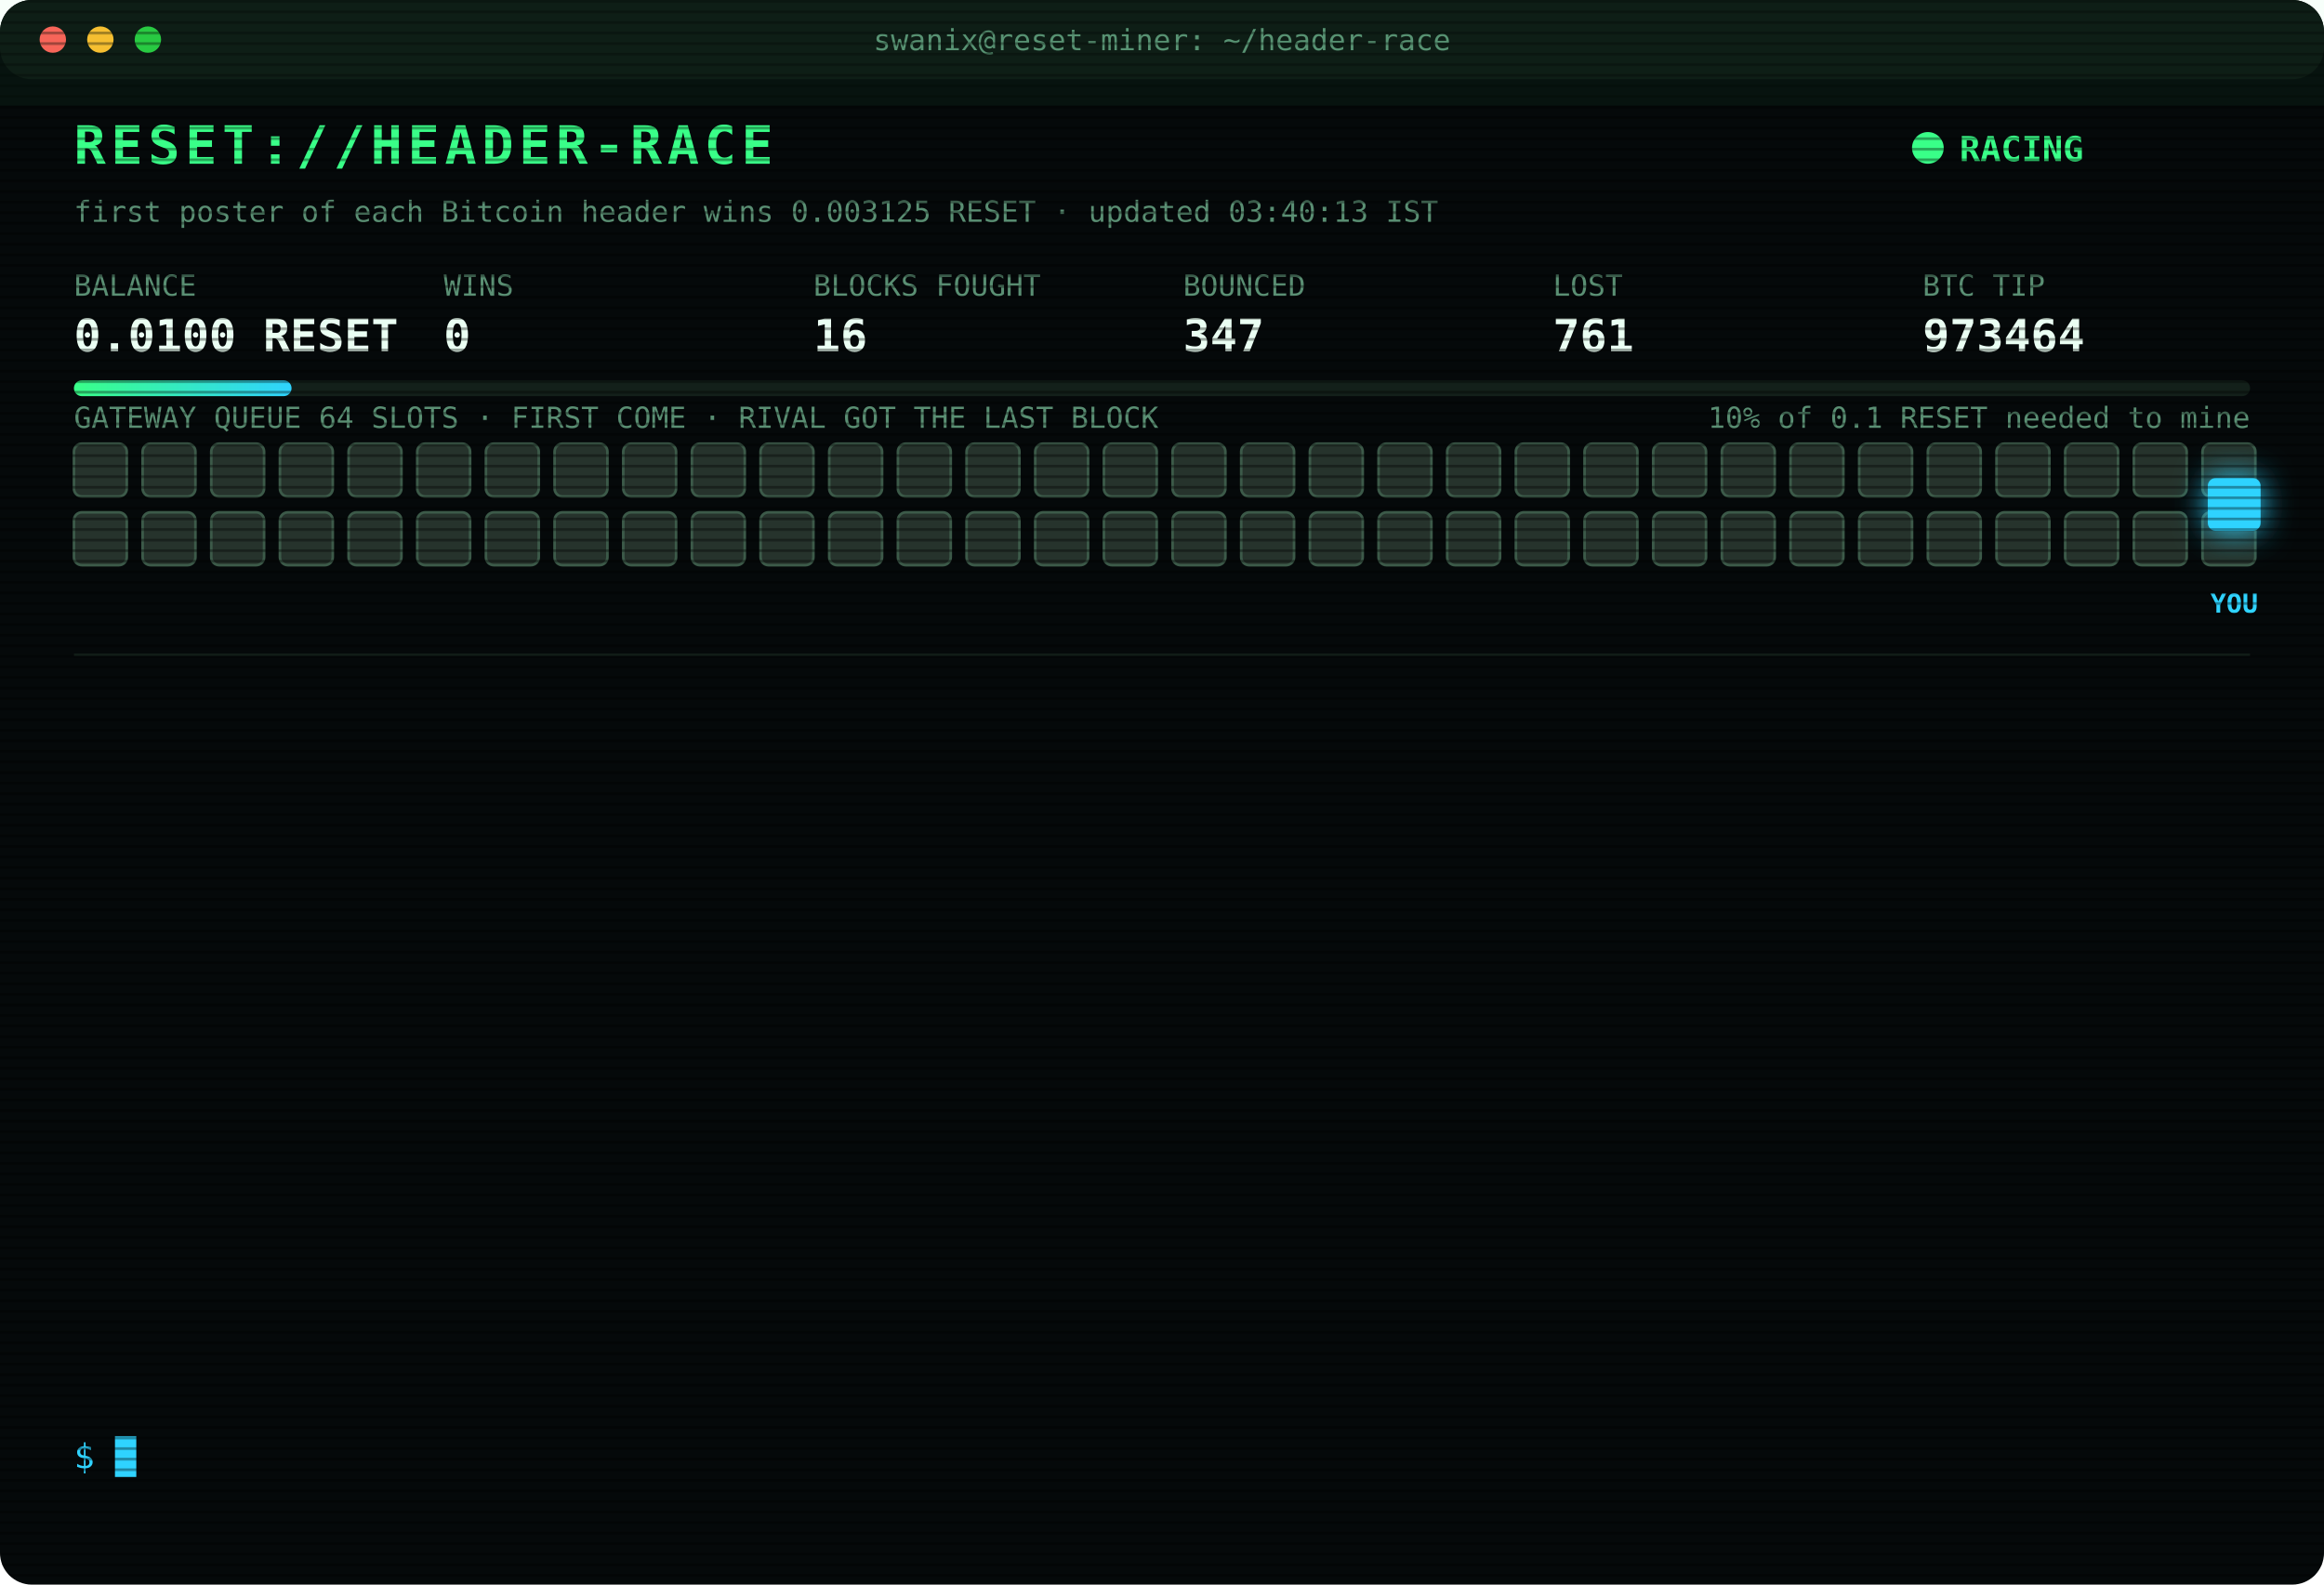
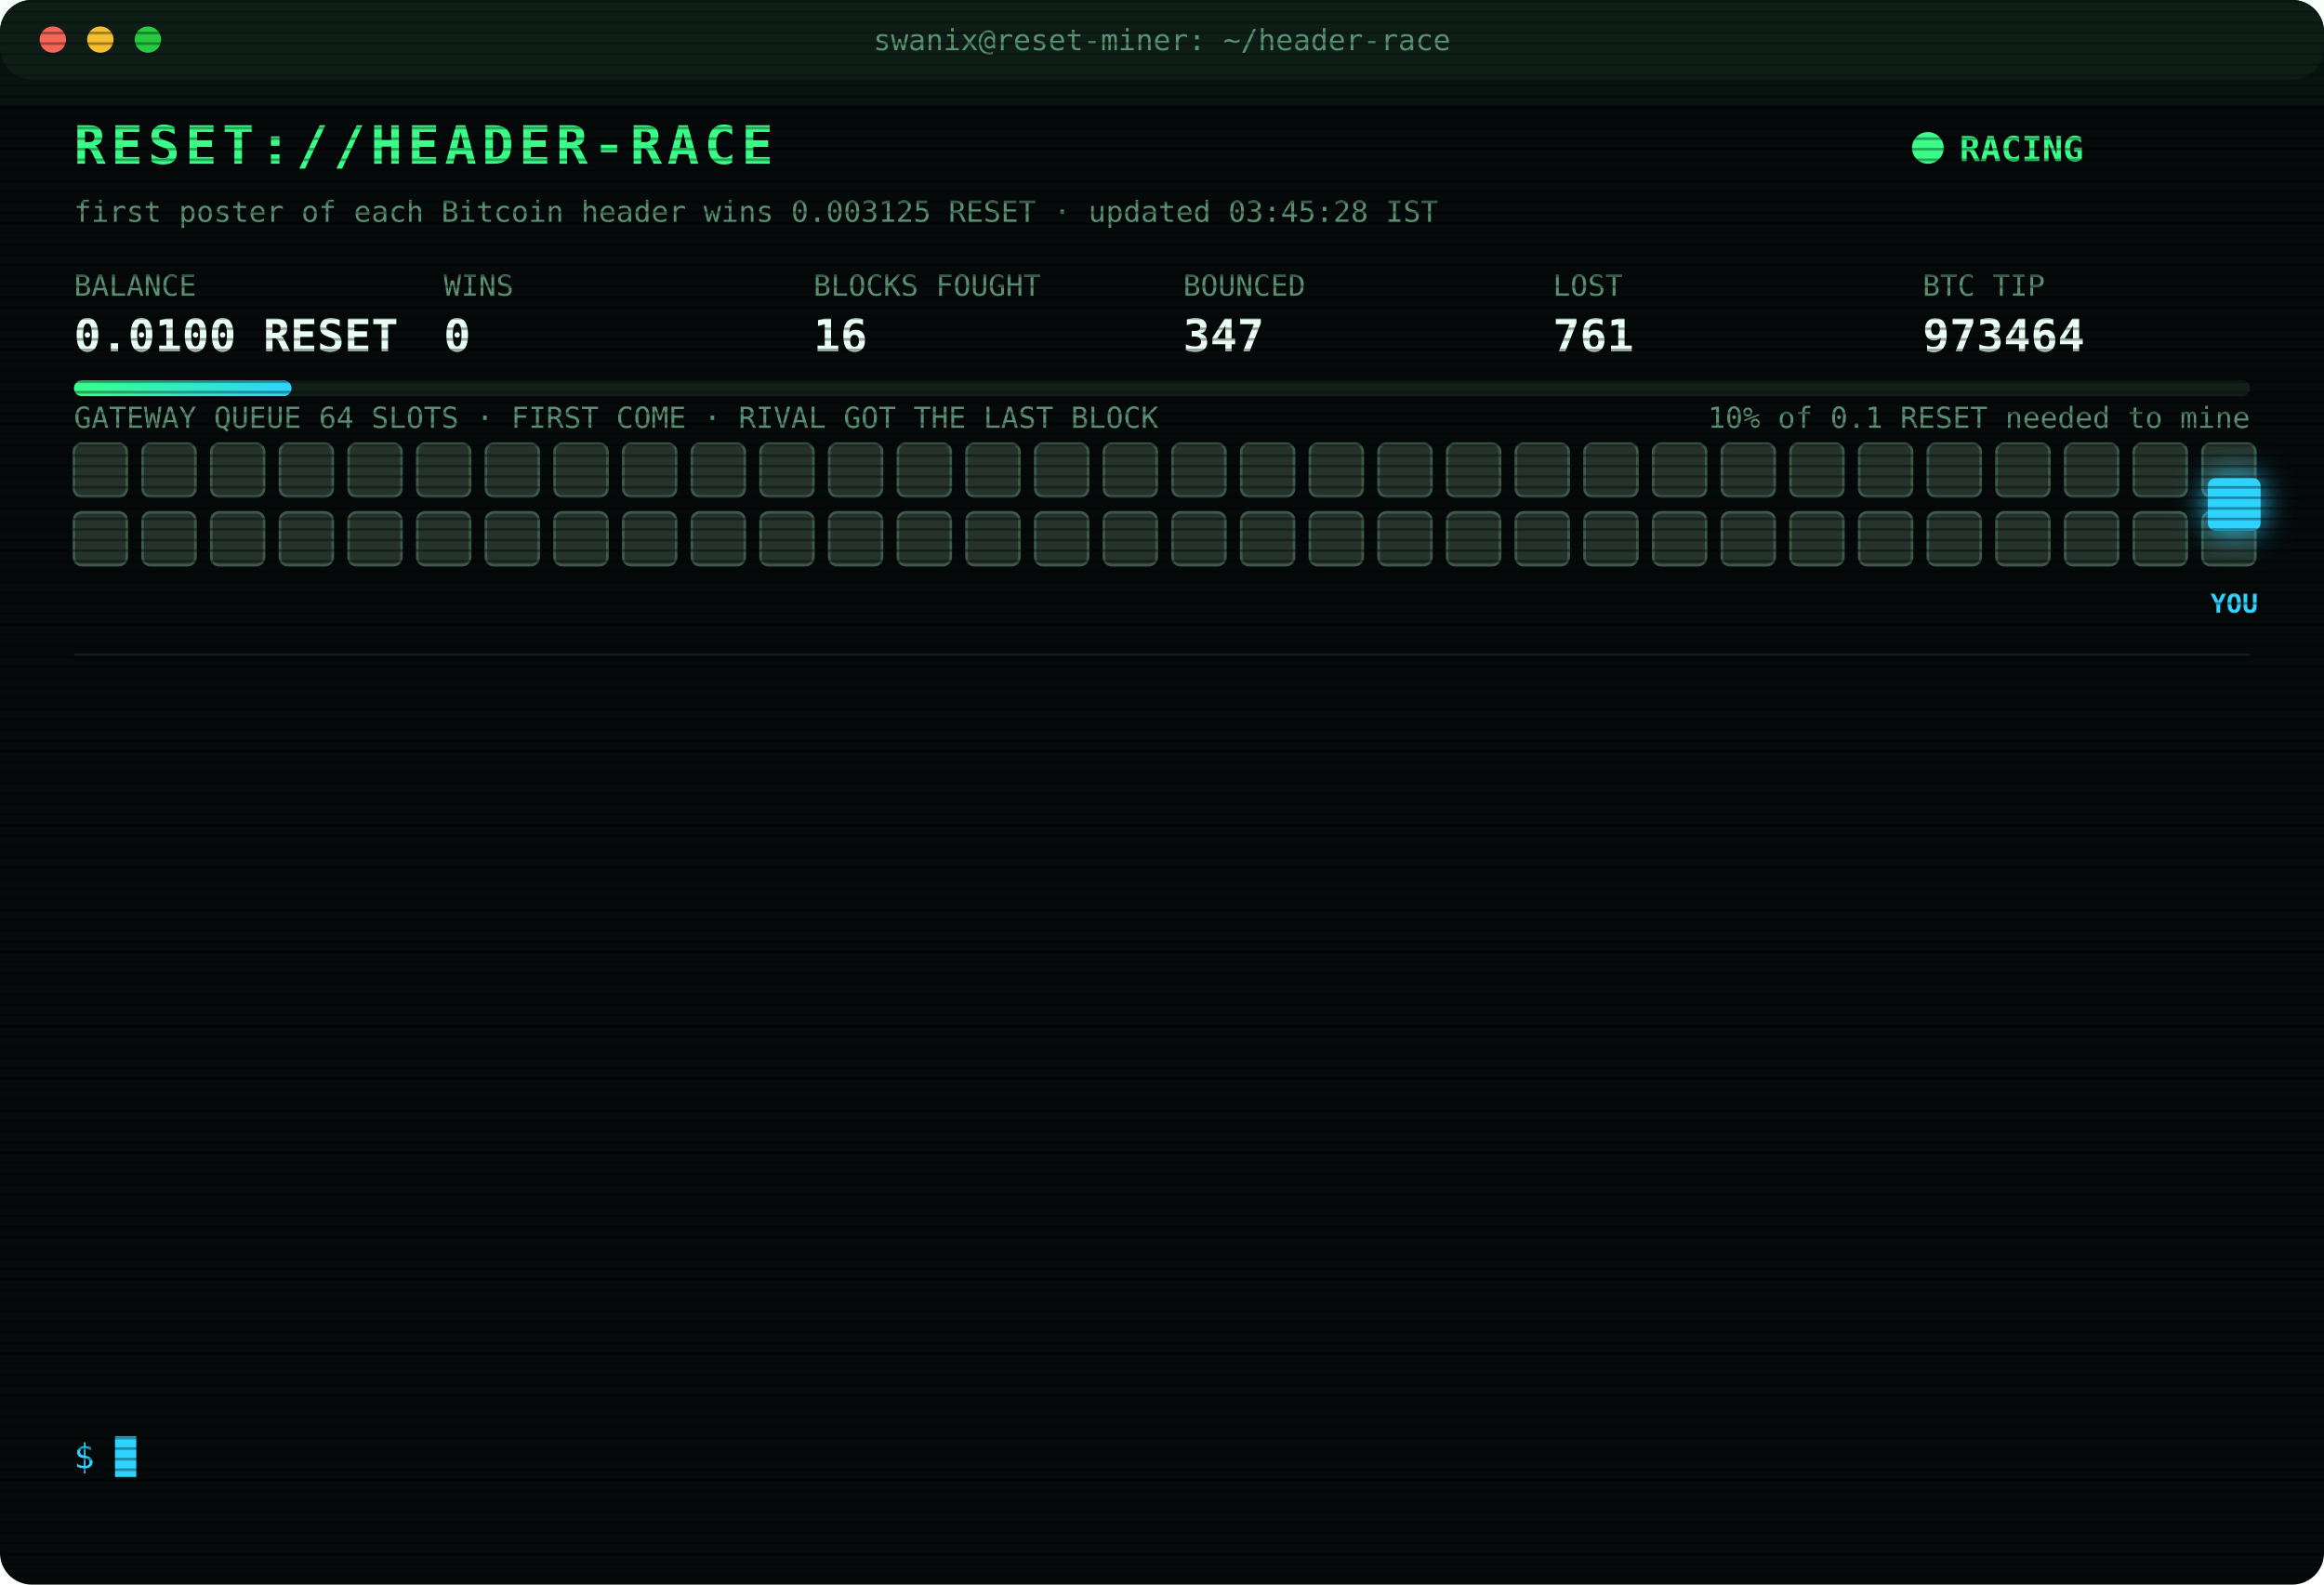
<svg xmlns="http://www.w3.org/2000/svg" width="880" height="600" viewBox="0 0 880 600" font-family="ui-monospace,SFMono-Regular,Menlo,Consolas,monospace">
  <style>
text{font-size:13px;fill:#7CFFB2}
.title{font-size:20px;font-weight:700;fill:#39FF88;letter-spacing:2px;animation:glitch 3s infinite steps(1)}
.sub{fill:#2fd3ff}.k{fill:#5a8f73;font-size:11px}.v{font-size:17px;font-weight:700;fill:#eafff3}
.ts{fill:#3f6b56}.boot{fill:#2fd3ff}.dim{fill:#5a8f73}.bad{fill:#ff4d6d}.warn{fill:#ffd23f}.mag{fill:#ff5cf0}.win{fill:#39FF88;font-weight:700}
.tag{font-size:10px;fill:#2fd3ff;font-weight:700}
.rival{fill:#26332c;stroke:#3c5a49;animation:jam 1.2s infinite alternate}
.idle{fill:#141c18;stroke:#22302a;animation:breathe 4s infinite}
.me{fill:#2fd3ff;filter:drop-shadow(0 0 6px #2fd3ff)}
.hover{animation:nudge 1.1s infinite ease-in-out}.bounce{animation:kick 1.4s infinite}
.ln{opacity:0;animation:in .4s forwards}
.cur{animation:blink 1s infinite steps(1)}
.scan{animation:scan 6s infinite linear}
.led{animation:blink 1.4s infinite}
@keyframes in{from{opacity:0;transform:translateX(-6px)}to{opacity:1;transform:none}}
@keyframes blink{50%{opacity:0}}
@keyframes jam{to{fill:#33463b}}
@keyframes breathe{50%{opacity:.4}}
@keyframes nudge{50%{transform:translateX(-10px)}}
@keyframes kick{0%,100%{transform:none}30%{transform:translateX(-14px)}55%{transform:translateX(10px) translateY(-6px)}}
@keyframes glitch{0%,92%{transform:none}93%{transform:translateX(2px);fill:#ff4d6d}95%{transform:translateX(-2px);fill:#2fd3ff}97%{transform:none}}
@keyframes scan{from{transform:translateY(-40px)}to{transform:translateY(600px)}}
</style>
  <defs>
    <pattern id="sl" width="4" height="4" patternUnits="userSpaceOnUse">
      <rect width="4" height="1" fill="#000" opacity=".35" />
    </pattern>
    <linearGradient id="bar">
      <stop offset="0" stop-color="#39FF88" />
      <stop offset="1" stop-color="#2fd3ff" />
    </linearGradient>
  </defs>
  <rect width="880" height="600" rx="12" fill="#05090a" />
  <rect width="880" height="30" rx="12" fill="#0d1512" />
  <circle cx="20" cy="15" r="5" fill="#ff5f57" />
  <circle cx="38" cy="15" r="5" fill="#febc2e" />
  <circle cx="56" cy="15" r="5" fill="#28c840" />
  <text x="440" y="19" text-anchor="middle" class="k">swanix@reset-miner: ~/header-race</text>
  <text x="28" y="62" class="title">RESET://HEADER-RACE</text>
  <circle class="led" cx="730" cy="56" r="6" fill="#39FF88" />
  <text x="742" y="61" class="win">RACING</text>
-   <text x="28" y="84" class="k">first poster of each Bitcoin header wins 0.003125 RESET · updated 03:40:13 IST</text>
+   <text x="28" y="84" class="k">first poster of each Bitcoin header wins 0.003125 RESET · updated 03:45:28 IST</text>
  <text x="28" y="112" class="k">BALANCE</text>
  <text x="28" y="133" class="v">0.0100 RESET</text>
  <text x="168" y="112" class="k">WINS</text>
  <text x="168" y="133" class="v">0</text>
  <text x="308" y="112" class="k">BLOCKS FOUGHT</text>
  <text x="308" y="133" class="v">16</text>
  <text x="448" y="112" class="k">BOUNCED</text>
  <text x="448" y="133" class="v">347</text>
  <text x="588" y="112" class="k">LOST</text>
  <text x="588" y="133" class="v">761</text>
  <text x="728" y="112" class="k">BTC TIP</text>
  <text x="728" y="133" class="v">973464</text>
  <rect x="28" y="144" width="824" height="6" rx="3" fill="#13201a" />
  <rect x="28" y="144" width="82.4" height="6" rx="3" fill="url(#bar)" />
  <text x="852" y="162" text-anchor="end" class="k">10% of 0.1 RESET needed to mine</text>
  <text x="28" y="162" class="k">GATEWAY QUEUE 64 SLOTS · FIRST COME · RIVAL GOT THE LAST BLOCK</text>
  <rect class="rival" x="28" y="168" width="20" height="20" rx="3" style="animation-delay:0.00s" />
  <rect class="rival" x="54" y="168" width="20" height="20" rx="3" style="animation-delay:0.05s" />
  <rect class="rival" x="80" y="168" width="20" height="20" rx="3" style="animation-delay:0.10s" />
  <rect class="rival" x="106" y="168" width="20" height="20" rx="3" style="animation-delay:0.15s" />
  <rect class="rival" x="132" y="168" width="20" height="20" rx="3" style="animation-delay:0.20s" />
  <rect class="rival" x="158" y="168" width="20" height="20" rx="3" style="animation-delay:0.25s" />
  <rect class="rival" x="184" y="168" width="20" height="20" rx="3" style="animation-delay:0.30s" />
  <rect class="rival" x="210" y="168" width="20" height="20" rx="3" style="animation-delay:0.35s" />
  <rect class="rival" x="236" y="168" width="20" height="20" rx="3" style="animation-delay:0.40s" />
  <rect class="rival" x="262" y="168" width="20" height="20" rx="3" style="animation-delay:0.45s" />
  <rect class="rival" x="288" y="168" width="20" height="20" rx="3" style="animation-delay:0.50s" />
  <rect class="rival" x="314" y="168" width="20" height="20" rx="3" style="animation-delay:0.55s" />
  <rect class="rival" x="340" y="168" width="20" height="20" rx="3" style="animation-delay:0.60s" />
  <rect class="rival" x="366" y="168" width="20" height="20" rx="3" style="animation-delay:0.65s" />
  <rect class="rival" x="392" y="168" width="20" height="20" rx="3" style="animation-delay:0.70s" />
  <rect class="rival" x="418" y="168" width="20" height="20" rx="3" style="animation-delay:0.75s" />
  <rect class="rival" x="444" y="168" width="20" height="20" rx="3" style="animation-delay:0.80s" />
  <rect class="rival" x="470" y="168" width="20" height="20" rx="3" style="animation-delay:0.85s" />
  <rect class="rival" x="496" y="168" width="20" height="20" rx="3" style="animation-delay:0.90s" />
  <rect class="rival" x="522" y="168" width="20" height="20" rx="3" style="animation-delay:0.95s" />
  <rect class="rival" x="548" y="168" width="20" height="20" rx="3" style="animation-delay:1.00s" />
  <rect class="rival" x="574" y="168" width="20" height="20" rx="3" style="animation-delay:1.05s" />
  <rect class="rival" x="600" y="168" width="20" height="20" rx="3" style="animation-delay:1.10s" />
  <rect class="rival" x="626" y="168" width="20" height="20" rx="3" style="animation-delay:1.15s" />
  <rect class="rival" x="652" y="168" width="20" height="20" rx="3" style="animation-delay:1.20s" />
  <rect class="rival" x="678" y="168" width="20" height="20" rx="3" style="animation-delay:1.25s" />
  <rect class="rival" x="704" y="168" width="20" height="20" rx="3" style="animation-delay:1.30s" />
  <rect class="rival" x="730" y="168" width="20" height="20" rx="3" style="animation-delay:1.35s" />
  <rect class="rival" x="756" y="168" width="20" height="20" rx="3" style="animation-delay:1.40s" />
  <rect class="rival" x="782" y="168" width="20" height="20" rx="3" style="animation-delay:1.45s" />
  <rect class="rival" x="808" y="168" width="20" height="20" rx="3" style="animation-delay:1.50s" />
  <rect class="rival" x="834" y="168" width="20" height="20" rx="3" style="animation-delay:1.55s" />
  <rect class="rival" x="28" y="194" width="20" height="20" rx="3" style="animation-delay:1.60s" />
  <rect class="rival" x="54" y="194" width="20" height="20" rx="3" style="animation-delay:1.65s" />
  <rect class="rival" x="80" y="194" width="20" height="20" rx="3" style="animation-delay:1.70s" />
  <rect class="rival" x="106" y="194" width="20" height="20" rx="3" style="animation-delay:1.75s" />
  <rect class="rival" x="132" y="194" width="20" height="20" rx="3" style="animation-delay:1.80s" />
  <rect class="rival" x="158" y="194" width="20" height="20" rx="3" style="animation-delay:1.85s" />
  <rect class="rival" x="184" y="194" width="20" height="20" rx="3" style="animation-delay:1.90s" />
  <rect class="rival" x="210" y="194" width="20" height="20" rx="3" style="animation-delay:1.95s" />
  <rect class="rival" x="236" y="194" width="20" height="20" rx="3" style="animation-delay:2.00s" />
  <rect class="rival" x="262" y="194" width="20" height="20" rx="3" style="animation-delay:2.05s" />
  <rect class="rival" x="288" y="194" width="20" height="20" rx="3" style="animation-delay:2.10s" />
  <rect class="rival" x="314" y="194" width="20" height="20" rx="3" style="animation-delay:2.15s" />
  <rect class="rival" x="340" y="194" width="20" height="20" rx="3" style="animation-delay:2.20s" />
  <rect class="rival" x="366" y="194" width="20" height="20" rx="3" style="animation-delay:2.25s" />
  <rect class="rival" x="392" y="194" width="20" height="20" rx="3" style="animation-delay:2.30s" />
  <rect class="rival" x="418" y="194" width="20" height="20" rx="3" style="animation-delay:2.35s" />
  <rect class="rival" x="444" y="194" width="20" height="20" rx="3" style="animation-delay:2.40s" />
  <rect class="rival" x="470" y="194" width="20" height="20" rx="3" style="animation-delay:2.45s" />
  <rect class="rival" x="496" y="194" width="20" height="20" rx="3" style="animation-delay:2.50s" />
  <rect class="rival" x="522" y="194" width="20" height="20" rx="3" style="animation-delay:2.55s" />
  <rect class="rival" x="548" y="194" width="20" height="20" rx="3" style="animation-delay:2.60s" />
  <rect class="rival" x="574" y="194" width="20" height="20" rx="3" style="animation-delay:2.65s" />
  <rect class="rival" x="600" y="194" width="20" height="20" rx="3" style="animation-delay:2.70s" />
  <rect class="rival" x="626" y="194" width="20" height="20" rx="3" style="animation-delay:2.75s" />
  <rect class="rival" x="652" y="194" width="20" height="20" rx="3" style="animation-delay:2.80s" />
  <rect class="rival" x="678" y="194" width="20" height="20" rx="3" style="animation-delay:2.85s" />
  <rect class="rival" x="704" y="194" width="20" height="20" rx="3" style="animation-delay:2.90s" />
  <rect class="rival" x="730" y="194" width="20" height="20" rx="3" style="animation-delay:2.95s" />
  <rect class="rival" x="756" y="194" width="20" height="20" rx="3" style="animation-delay:3.00s" />
  <rect class="rival" x="782" y="194" width="20" height="20" rx="3" style="animation-delay:3.05s" />
  <rect class="rival" x="808" y="194" width="20" height="20" rx="3" style="animation-delay:3.10s" />
  <rect class="rival" x="834" y="194" width="20" height="20" rx="3" style="animation-delay:3.15s" />
  <g class="hover">
    <rect class="me" x="836" y="181" width="20" height="20" rx="3" />
    <text class="tag" x="846" y="232" text-anchor="middle">YOU</text>
  </g>
  <line x1="28" x2="852" y1="248" y2="248" stroke="#13201a" />
  <g class="ln" style="animation-delay:0.40s">
    <text x="28" y="270" class="ts">02:41:41</text>
    <text x="104" y="270" class="bad">[LOST] #973457 taken by a rival miner</text>
  </g>
  <g class="ln" style="animation-delay:0.65s">
    <text x="28" y="292" class="ts">02:44:30</text>
    <text x="104" y="292" class="bad">[LOST] #973458 taken by a rival miner</text>
  </g>
  <g class="ln" style="animation-delay:0.90s">
    <text x="28" y="314" class="ts">02:50:22</text>
    <text x="104" y="314" class="bad">[GATEWAY DOWN] no response · 1102ms</text>
  </g>
  <g class="ln" style="animation-delay:1.15s">
    <text x="28" y="336" class="ts">02:50:23</text>
    <text x="104" y="336" class="bad">[GATEWAY DOWN] no response · 767ms</text>
  </g>
  <g class="ln" style="animation-delay:1.40s">
    <text x="28" y="358" class="ts">02:50:24</text>
    <text x="104" y="358" class="bad">[GATEWAY DOWN] no response · 746ms</text>
  </g>
  <g class="ln" style="animation-delay:1.65s">
    <text x="28" y="380" class="ts">02:50:25</text>
    <text x="104" y="380" class="bad">[GATEWAY DOWN] no response · 885ms</text>
  </g>
  <g class="ln" style="animation-delay:1.90s">
    <text x="28" y="402" class="ts">02:50:26</text>
    <text x="104" y="402" class="bad">[GATEWAY DOWN] no response · 539ms</text>
  </g>
  <g class="ln" style="animation-delay:2.15s">
    <text x="28" y="424" class="ts">02:50:31</text>
    <text x="104" y="424" class="bad">[LOST] #973459 taken by a rival miner</text>
  </g>
  <g class="ln" style="animation-delay:2.40s">
    <text x="28" y="446" class="ts">02:52:11</text>
    <text x="104" y="446" class="bad">[LOST] #973460 taken by a rival miner</text>
  </g>
  <g class="ln" style="animation-delay:2.65s">
    <text x="28" y="468" class="ts">02:57:26</text>
    <text x="104" y="468" class="bad">[LOST] #973461 taken by a rival miner</text>
  </g>
  <g class="ln" style="animation-delay:2.90s">
    <text x="28" y="490" class="ts">03:14:30</text>
    <text x="104" y="490" class="bad">[LOST] #973462 taken by a rival miner</text>
  </g>
  <g class="ln" style="animation-delay:3.15s">
    <text x="28" y="512" class="ts">03:21:01</text>
    <text x="104" y="512" class="bad">[LOST] #973463 taken by a rival miner</text>
  </g>
  <g class="ln" style="animation-delay:3.40s">
    <text x="28" y="534" class="ts">03:40:13</text>
    <text x="104" y="534" class="bad">[LOST] #973464 taken by a rival miner</text>
  </g>
  <text x="28" y="556" class="sub">$ <tspan class="cur">█</tspan>
  </text>
  <rect width="880" height="600" rx="12" fill="url(#sl)" pointer-events="none" />
  <rect class="scan" width="880" height="40" fill="#39FF88" opacity=".04" />
</svg>
